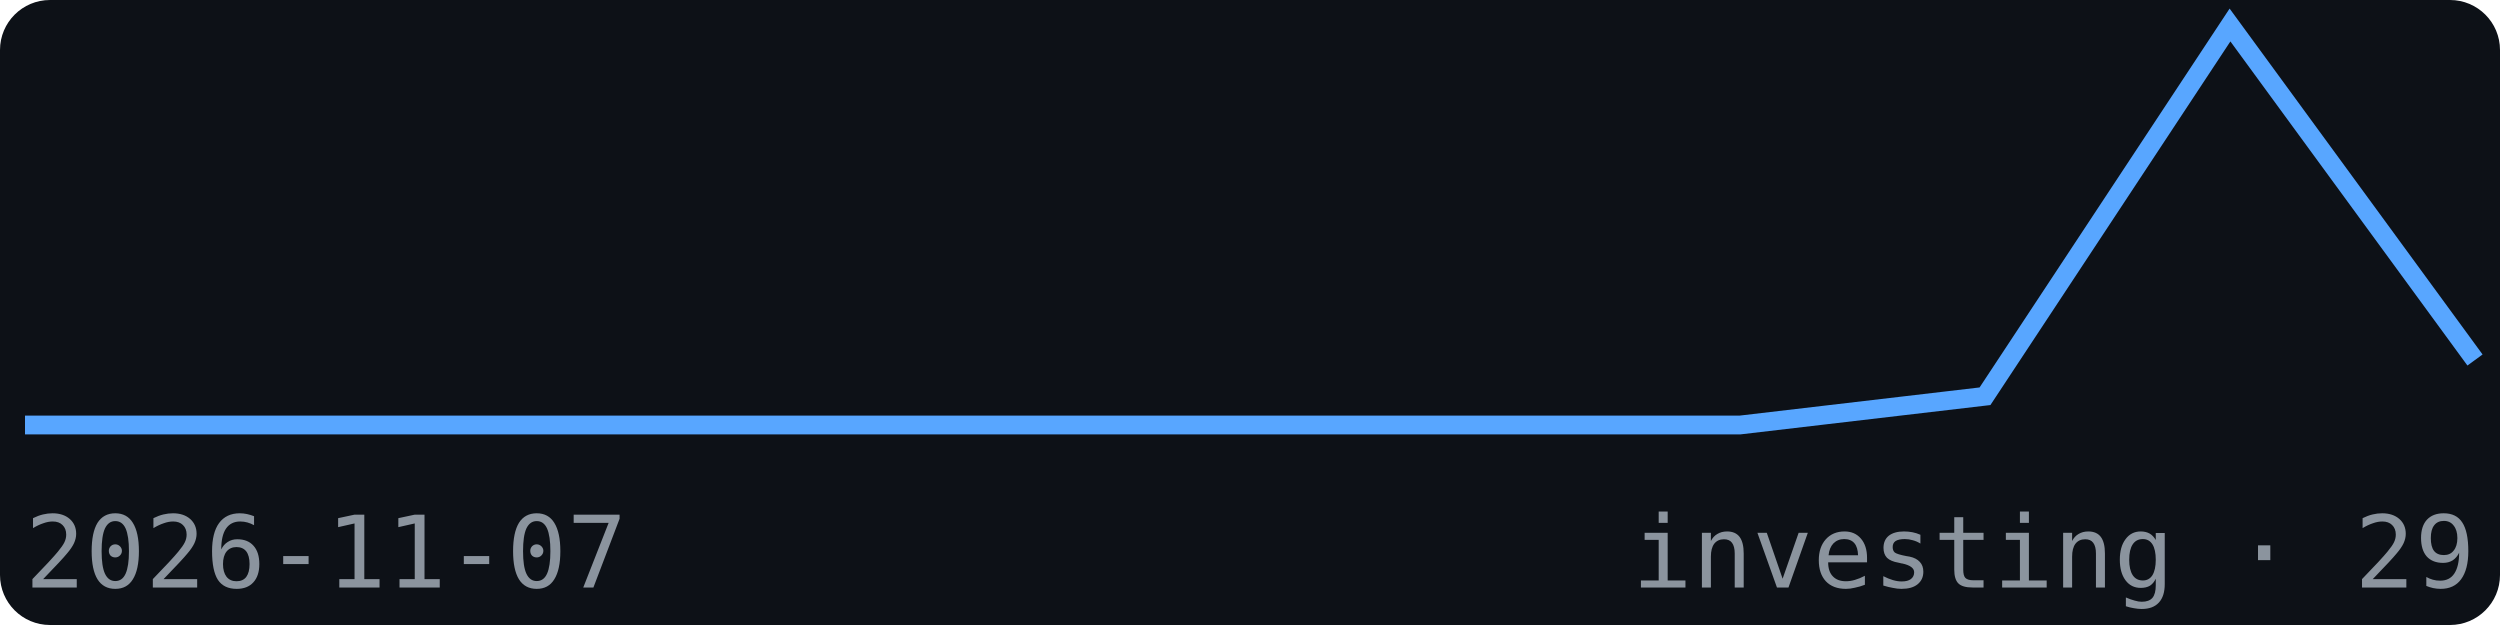
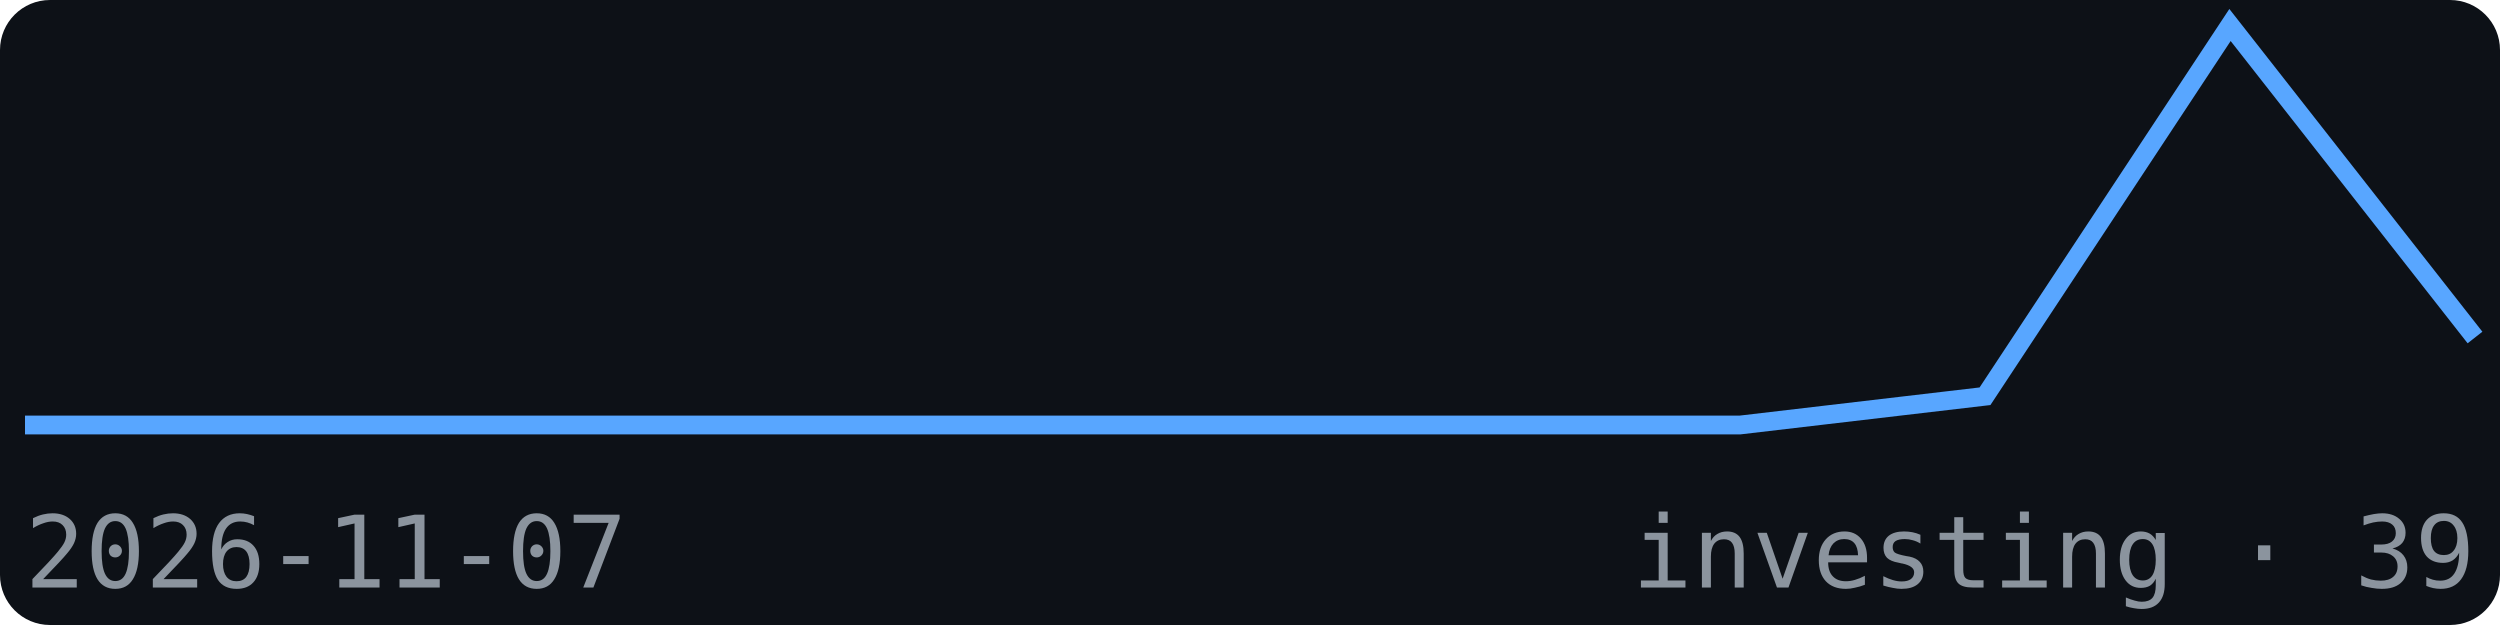
<svg xmlns="http://www.w3.org/2000/svg" width="200" height="50" viewBox="0 0 200 50" font-family="monospace">
  <rect width="200" height="50" fill="#0d1117" rx="4" />
-   <polyline points="2.0,34.0 21.6,34.0 41.2,34.0 60.8,34.0 80.4,34.0 100.0,34.0 119.6,34.0 139.2,34.0 158.8,31.7 178.4,2.0 198.0,28.8" fill="none" stroke="#58a6ff" stroke-width="1.5" />
+   <polyline points="2.0,34.0 21.6,34.0 41.2,34.0 60.8,34.0 80.4,34.0 100.0,34.0 119.6,34.0 139.2,34.0 158.8,31.7 178.4,2.0 198.0,27.0" fill="none" stroke="#58a6ff" stroke-width="1.5" />
  <text x="2" y="47" font-size="8" fill="#8b949e">2026-11-07</text>
-   <text x="198" y="47" font-size="8" fill="#8b949e" text-anchor="end">investing · 29</text>
+   <text x="198" y="47" font-size="8" fill="#8b949e" text-anchor="end">investing · 39</text>
</svg>
